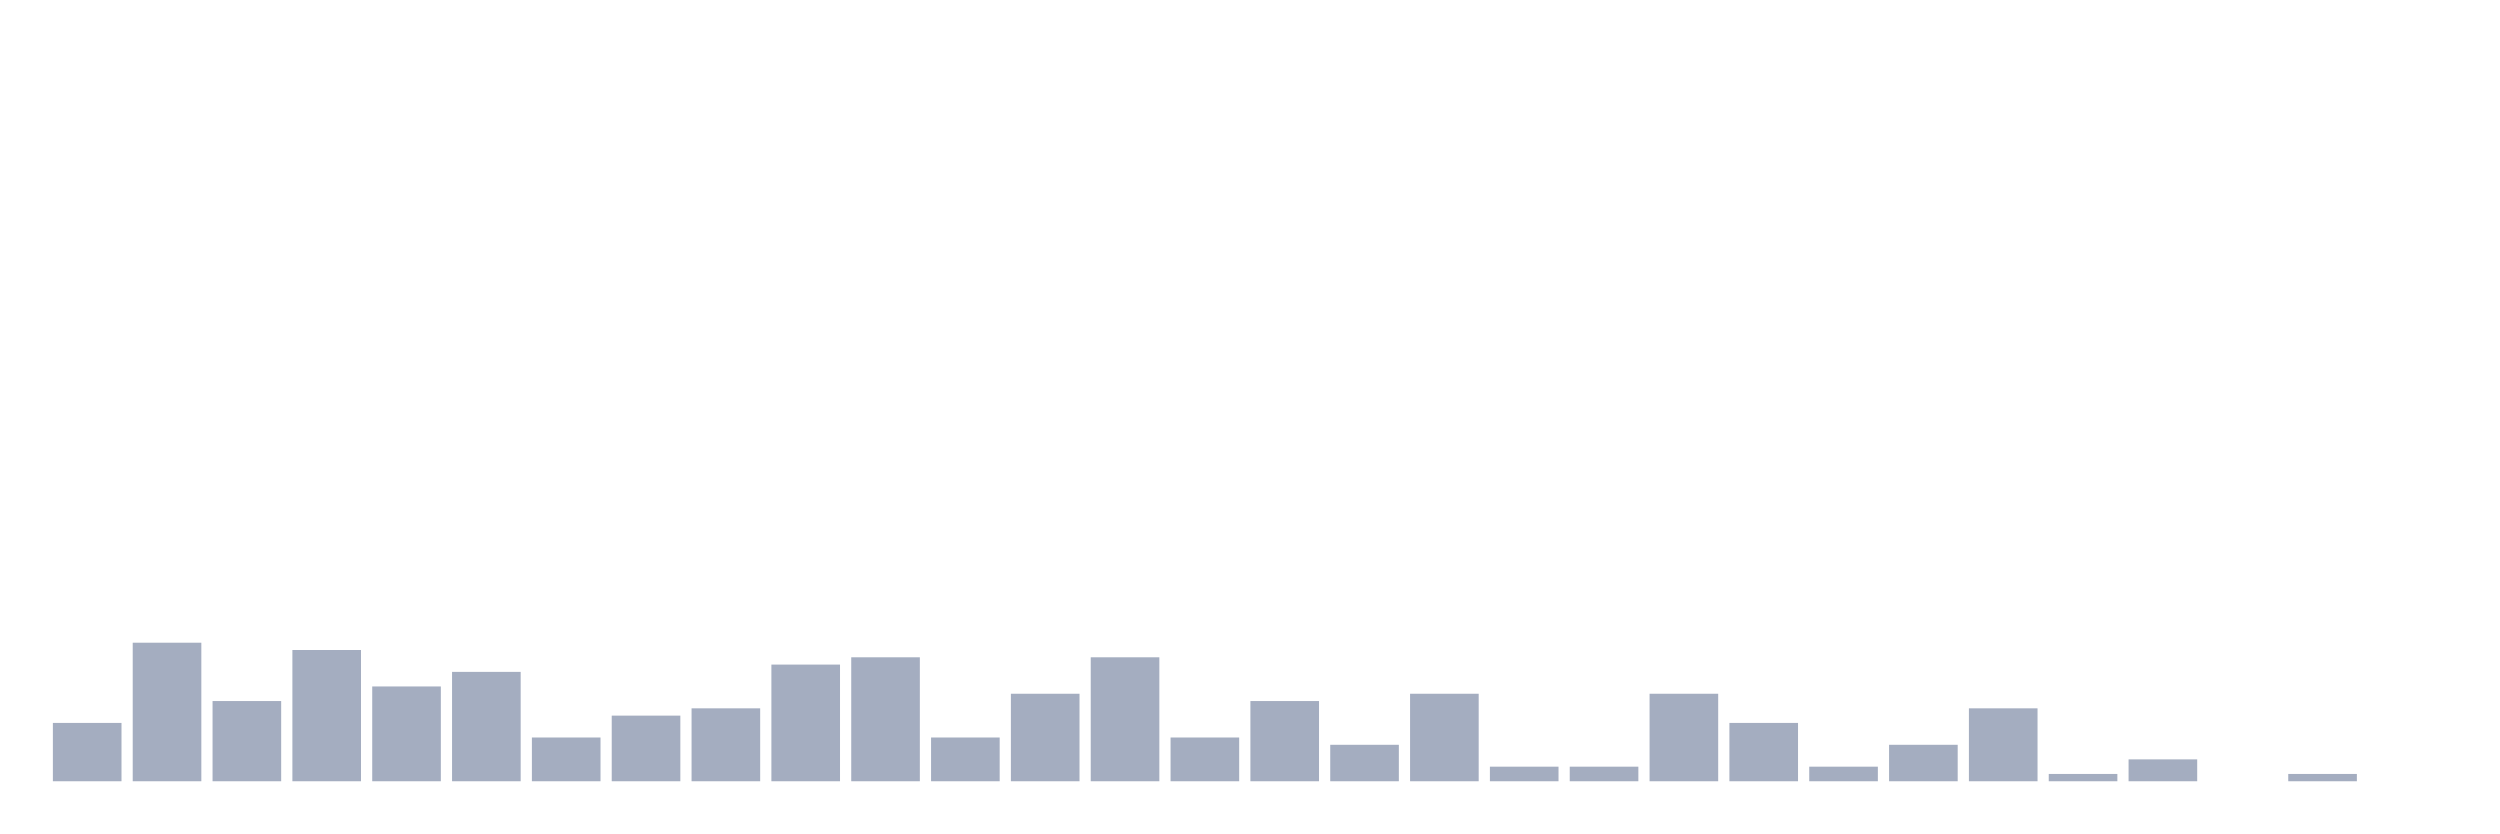
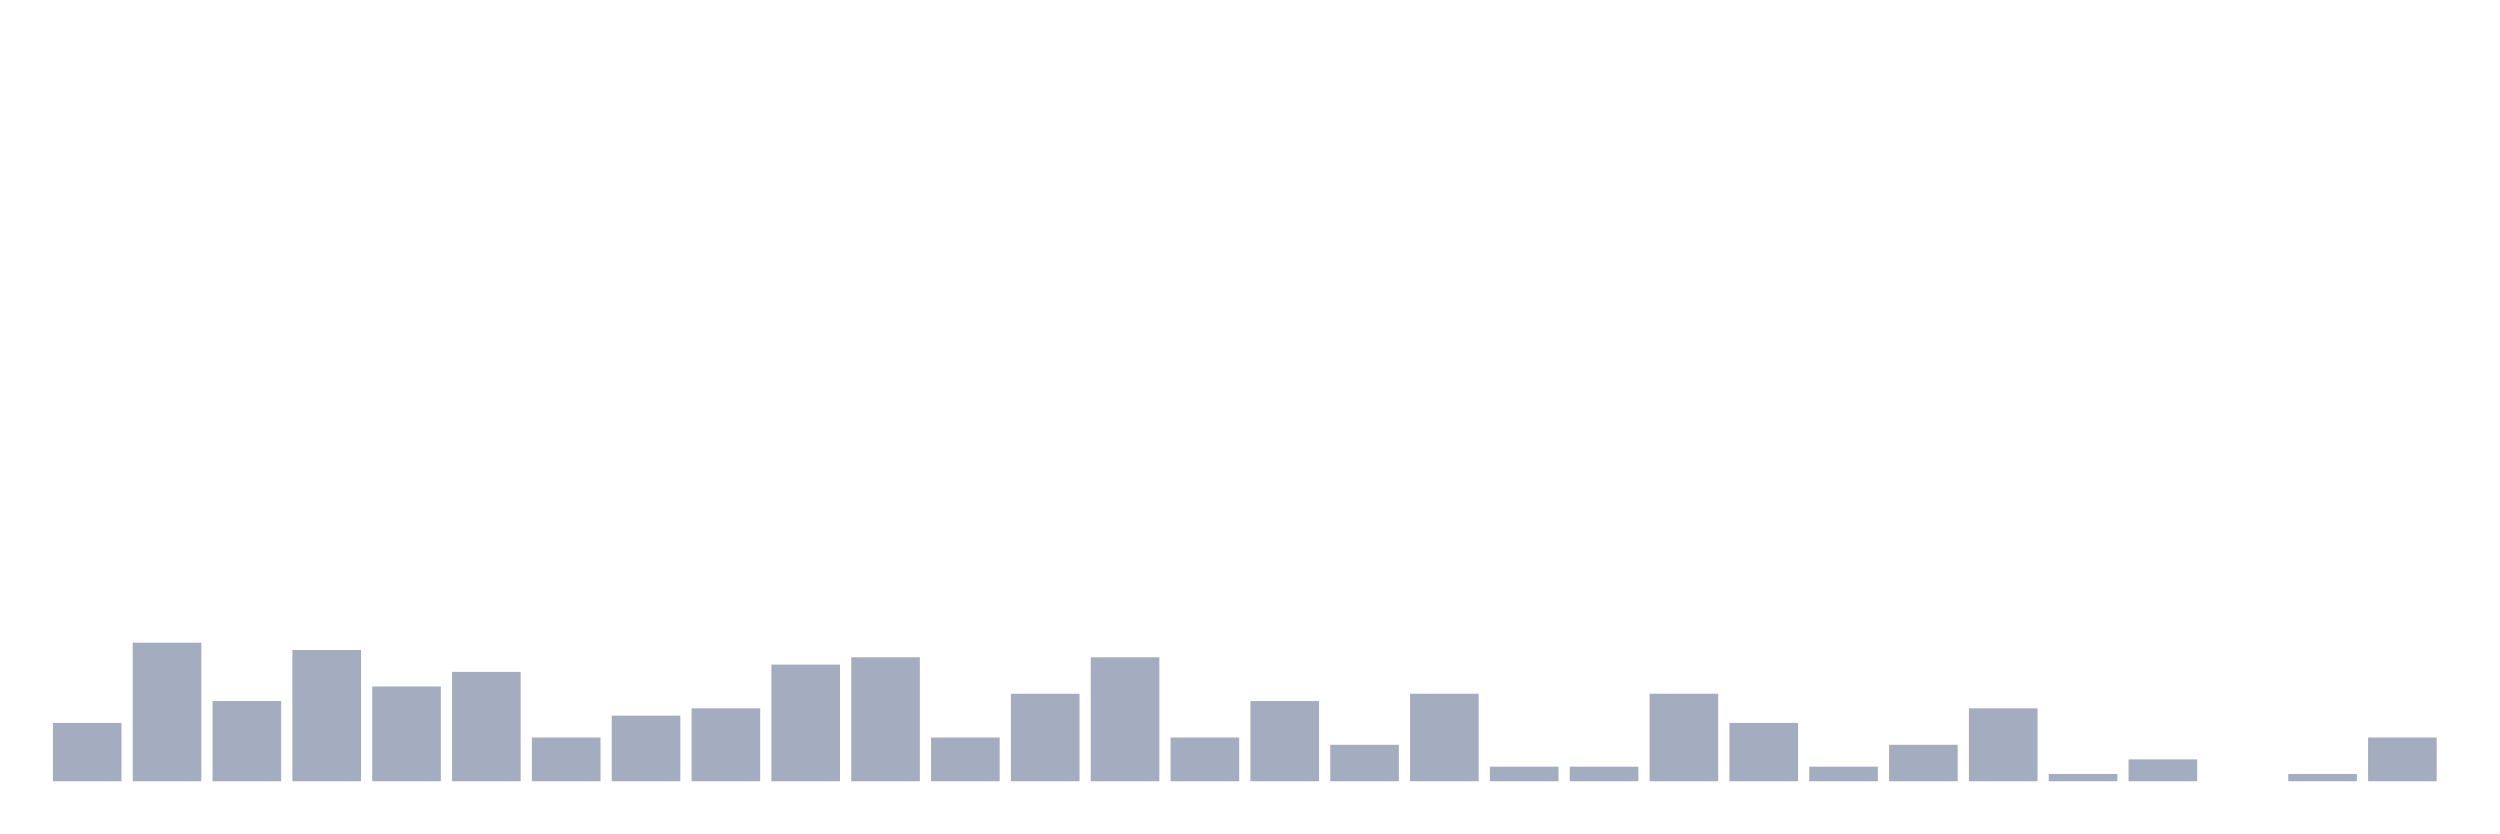
<svg xmlns="http://www.w3.org/2000/svg" viewBox="0 0 480 160">
  <g transform="translate(10,10)">
    <rect class="bar" x="0.153" width="13.175" y="128.8" height="11.2" fill="rgb(164,173,192)" />
    <rect class="bar" x="15.482" width="13.175" y="113.4" height="26.6" fill="rgb(164,173,192)" />
    <rect class="bar" x="30.81" width="13.175" y="124.6" height="15.4" fill="rgb(164,173,192)" />
    <rect class="bar" x="46.138" width="13.175" y="114.8" height="25.2" fill="rgb(164,173,192)" />
    <rect class="bar" x="61.466" width="13.175" y="121.8" height="18.2" fill="rgb(164,173,192)" />
    <rect class="bar" x="76.794" width="13.175" y="119" height="21" fill="rgb(164,173,192)" />
    <rect class="bar" x="92.123" width="13.175" y="131.6" height="8.4" fill="rgb(164,173,192)" />
    <rect class="bar" x="107.451" width="13.175" y="127.4" height="12.6" fill="rgb(164,173,192)" />
    <rect class="bar" x="122.779" width="13.175" y="126" height="14" fill="rgb(164,173,192)" />
    <rect class="bar" x="138.107" width="13.175" y="117.6" height="22.4" fill="rgb(164,173,192)" />
    <rect class="bar" x="153.436" width="13.175" y="116.2" height="23.8" fill="rgb(164,173,192)" />
    <rect class="bar" x="168.764" width="13.175" y="131.6" height="8.4" fill="rgb(164,173,192)" />
    <rect class="bar" x="184.092" width="13.175" y="123.2" height="16.8" fill="rgb(164,173,192)" />
    <rect class="bar" x="199.42" width="13.175" y="116.2" height="23.8" fill="rgb(164,173,192)" />
    <rect class="bar" x="214.748" width="13.175" y="131.6" height="8.4" fill="rgb(164,173,192)" />
    <rect class="bar" x="230.077" width="13.175" y="124.6" height="15.4" fill="rgb(164,173,192)" />
    <rect class="bar" x="245.405" width="13.175" y="133" height="7" fill="rgb(164,173,192)" />
    <rect class="bar" x="260.733" width="13.175" y="123.2" height="16.8" fill="rgb(164,173,192)" />
    <rect class="bar" x="276.061" width="13.175" y="137.2" height="2.8" fill="rgb(164,173,192)" />
    <rect class="bar" x="291.39" width="13.175" y="137.2" height="2.8" fill="rgb(164,173,192)" />
    <rect class="bar" x="306.718" width="13.175" y="123.2" height="16.8" fill="rgb(164,173,192)" />
    <rect class="bar" x="322.046" width="13.175" y="128.8" height="11.2" fill="rgb(164,173,192)" />
    <rect class="bar" x="337.374" width="13.175" y="137.2" height="2.8" fill="rgb(164,173,192)" />
    <rect class="bar" x="352.702" width="13.175" y="133" height="7" fill="rgb(164,173,192)" />
    <rect class="bar" x="368.031" width="13.175" y="126" height="14" fill="rgb(164,173,192)" />
    <rect class="bar" x="383.359" width="13.175" y="138.6" height="1.4" fill="rgb(164,173,192)" />
    <rect class="bar" x="398.687" width="13.175" y="135.8" height="4.2" fill="rgb(164,173,192)" />
    <rect class="bar" x="414.015" width="13.175" y="140" height="0" fill="rgb(164,173,192)" />
    <rect class="bar" x="429.344" width="13.175" y="138.6" height="1.4" fill="rgb(164,173,192)" />
-     <rect class="bar" x="444.672" width="13.175" y="140" height="0" fill="rgb(164,173,192)" />
+     <rect class="bar" x="444.672" width="13.175" y="131.6" height="8.4" fill="rgb(164,173,192)" />
  </g>
</svg>
